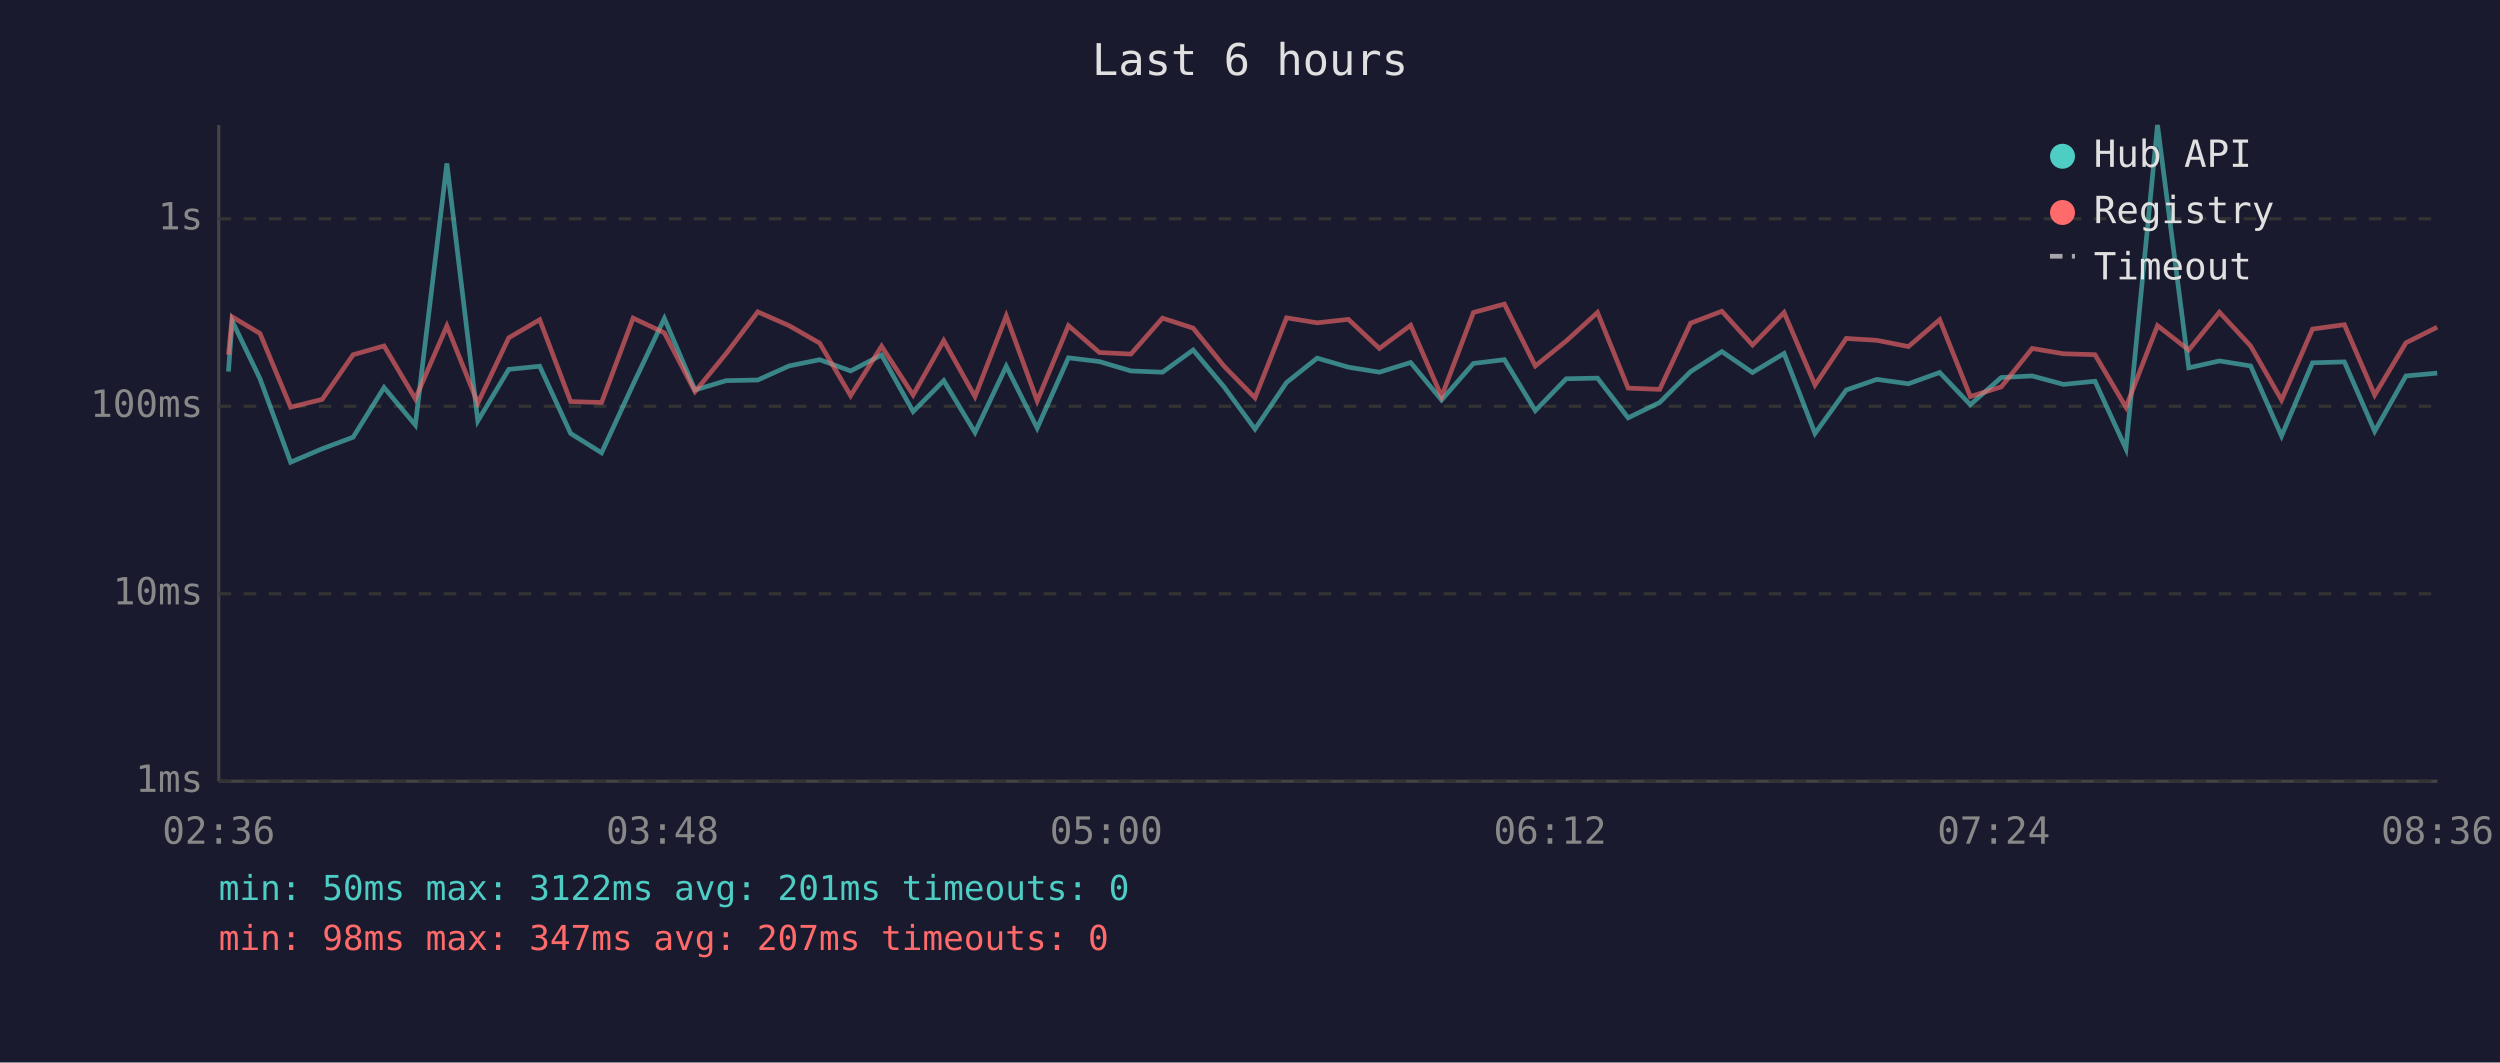
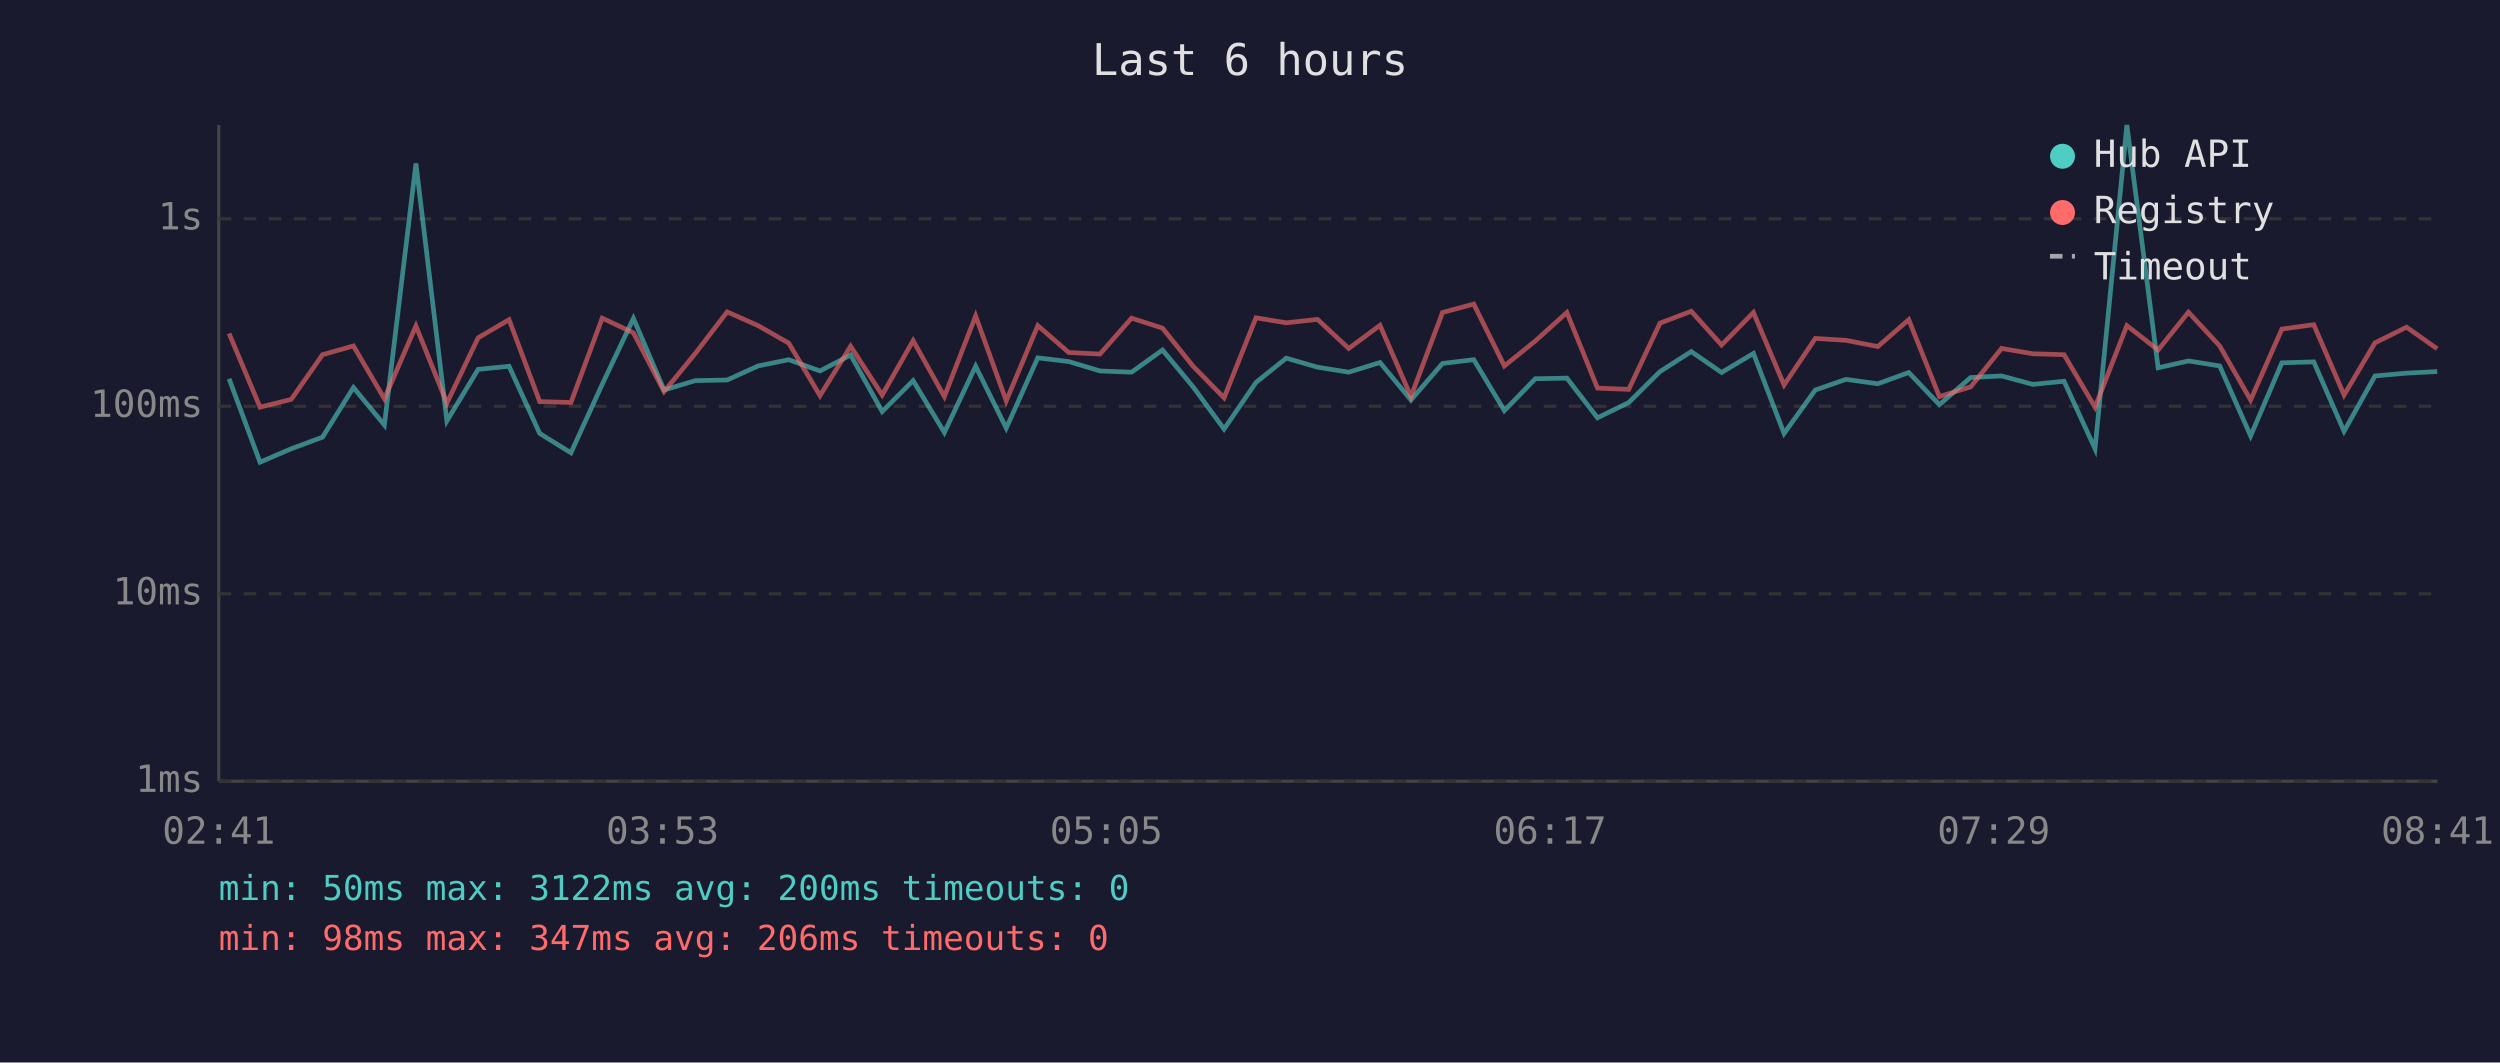
<svg xmlns="http://www.w3.org/2000/svg" viewBox="0 0 800 340" font-family="monospace" font-size="12">
  <rect width="800" height="340" fill="#1a1a2e" />
  <text x="400" y="24" fill="#e0e0e0" font-size="14" text-anchor="middle">Last 6 hours</text>
  <line x1="70" y1="40" x2="70" y2="250" stroke="#444" stroke-width="1" />
  <line x1="70" y1="250" x2="780" y2="250" stroke="#444" stroke-width="1" />
  <line x1="70" y1="250" x2="780" y2="250" stroke="#333" stroke-width="1" stroke-dasharray="4" />
  <text x="65" y="250" fill="#888" text-anchor="end" dominant-baseline="middle">1ms</text>
  <line x1="70" y1="190" x2="780" y2="190" stroke="#333" stroke-width="1" stroke-dasharray="4" />
  <text x="65" y="190" fill="#888" text-anchor="end" dominant-baseline="middle">10ms</text>
  <line x1="70" y1="130" x2="780" y2="130" stroke="#333" stroke-width="1" stroke-dasharray="4" />
  <text x="65" y="130" fill="#888" text-anchor="end" dominant-baseline="middle">100ms</text>
  <line x1="70" y1="70" x2="780" y2="70" stroke="#333" stroke-width="1" stroke-dasharray="4" />
  <text x="65" y="70" fill="#888" text-anchor="end" dominant-baseline="middle">1s</text>
-   <text x="70" y="270" fill="#888" text-anchor="middle">02:36</text>
-   <text x="212" y="270" fill="#888" text-anchor="middle">03:48</text>
-   <text x="354" y="270" fill="#888" text-anchor="middle">05:00</text>
-   <text x="496" y="270" fill="#888" text-anchor="middle">06:12</text>
-   <text x="638" y="270" fill="#888" text-anchor="middle">07:24</text>
-   <text x="780" y="270" fill="#888" text-anchor="middle">08:36</text>
-   <polyline points="73.1,118.9 74.3,102.7 83.2,121.2 93.0,147.9 103.1,143.6 113.0,139.9 122.9,124.0 132.9,136.0 143.0,52.3 152.9,134.7 162.8,118.2 172.7,117.2 182.6,138.7 192.5,144.9 202.6,123.0 212.6,101.9 222.4,124.8 232.4,121.8 242.5,121.6 252.5,117.1 262.3,115.1 272.2,118.7 282.1,113.6 292.2,131.7 302.0,121.8 312.0,138.4 322.0,117.2 331.9,137.0 341.9,114.5 351.8,115.7 361.9,118.7 372.0,119.1 381.8,112.0 391.7,123.8 401.6,137.3 411.7,122.4 421.5,114.6 431.5,117.5 441.4,119.1 451.4,116.0 461.3,128.0 471.5,116.3 481.4,115.1 491.3,131.4 501.2,121.2 511.2,121.0 521.0,133.7 531.1,128.8 541.0,118.9 551.0,112.5 560.8,119.2 570.9,113.1 580.8,138.7 590.8,124.8 600.6,121.4 610.7,122.8 620.7,119.2 630.5,129.5 640.4,120.8 650.3,120.3 660.3,123.0 670.4,122.0 680.3,143.6 690.4,40.0 700.4,117.7 710.2,115.5 720.2,117.1 730.1,139.5 740.0,116.1 750.2,115.8 759.9,138.0 769.9,120.3 779.9,119.4" fill="none" stroke="#4ecdc4" stroke-width="1.5" opacity="0.6" />
-   <polyline points="73.1,113.5 74.3,101.4 83.2,106.7 93.0,130.3 103.1,127.8 113.0,113.5 122.9,110.7 132.9,127.6 143.0,104.3 152.9,129.0 162.8,108.1 172.7,102.3 182.6,128.5 192.5,128.8 202.6,101.8 212.6,106.5 222.4,125.3 232.4,113.1 242.5,99.8 252.5,104.2 262.3,109.8 272.2,126.6 282.1,110.8 292.2,126.4 302.0,109.0 312.0,126.9 322.0,101.1 331.9,128.3 341.9,104.2 351.8,112.8 361.9,113.3 372.0,101.8 381.8,105.0 391.7,117.2 401.6,127.3 411.7,101.7 421.5,103.3 431.5,102.2 441.4,111.5 451.4,104.1 461.3,126.9 471.5,100.0 481.4,97.3 491.3,117.1 501.2,109.1 511.2,100.0 521.0,124.2 531.1,124.6 541.0,103.4 551.0,99.6 560.8,110.4 570.9,100.0 580.8,123.2 590.8,108.3 600.6,108.9 610.7,110.9 620.7,102.3 630.5,126.9 640.4,123.8 650.3,111.5 660.3,113.2 670.4,113.5 680.3,130.3 690.4,104.2 700.4,112.0 710.2,99.9 720.2,110.7 730.1,128.0 740.0,105.3 750.2,103.9 759.9,126.4 769.9,109.7 779.9,104.7" fill="none" stroke="#ff6b6b" stroke-width="1.5" opacity="0.6" />
+   <text x="70" y="270" fill="#888" text-anchor="middle">02:41</text>
+   <text x="212" y="270" fill="#888" text-anchor="middle">03:53</text>
+   <text x="354" y="270" fill="#888" text-anchor="middle">05:05</text>
+   <text x="496" y="270" fill="#888" text-anchor="middle">06:17</text>
+   <text x="638" y="270" fill="#888" text-anchor="middle">07:29</text>
+   <text x="780" y="270" fill="#888" text-anchor="middle">08:41</text>
+   <polyline points="73.3,121.2 83.2,147.9 93.2,143.6 103.2,139.9 113.1,124.0 123.0,136.0 133.1,52.3 143.0,134.7 153.0,118.2 162.9,117.2 172.7,138.7 182.7,144.9 192.7,123.0 202.7,101.9 212.5,124.8 222.5,121.8 232.7,121.6 242.6,117.1 252.4,115.1 262.4,118.7 272.2,113.6 282.3,131.7 292.2,121.8 302.2,138.4 312.2,117.2 322.0,137.0 332.1,114.5 342.0,115.7 352.0,118.7 362.1,119.1 372.0,112.0 381.8,123.8 391.7,137.3 401.9,122.4 411.6,114.6 421.6,117.5 431.6,119.1 441.6,116.0 451.5,128.0 461.6,116.3 471.6,115.1 481.4,131.4 491.3,121.2 501.4,121.0 511.2,133.7 521.2,128.8 531.2,118.9 541.2,112.5 550.9,119.2 561.1,113.1 570.9,138.7 580.9,124.8 590.7,121.4 600.9,122.8 610.8,119.2 620.6,129.5 630.6,120.8 640.5,120.3 650.5,123.0 660.5,122.0 670.4,143.6 680.6,40.0 690.6,117.7 700.3,115.5 710.3,117.1 720.2,139.5 730.2,116.1 740.4,115.8 750.1,138.0 760.0,120.3 770.1,119.4 779.9,118.9" fill="none" stroke="#4ecdc4" stroke-width="1.5" opacity="0.6" />
+   <polyline points="73.3,106.7 83.2,130.3 93.2,127.8 103.2,113.5 113.1,110.7 123.0,127.6 133.1,104.3 143.0,129.0 153.0,108.1 162.9,102.3 172.7,128.5 182.7,128.8 192.7,101.8 202.7,106.5 212.5,125.3 222.5,113.1 232.7,99.8 242.6,104.2 252.4,109.8 262.4,126.6 272.2,110.8 282.3,126.4 292.2,109.0 302.2,126.9 312.2,101.1 322.0,128.3 332.1,104.2 342.0,112.8 352.0,113.3 362.1,101.8 372.0,105.0 381.8,117.2 391.7,127.3 401.9,101.7 411.6,103.3 421.6,102.2 431.6,111.5 441.6,104.1 451.5,126.9 461.6,100.0 471.6,97.3 481.4,117.1 491.3,109.1 501.4,100.0 511.2,124.2 521.2,124.6 531.2,103.4 541.2,99.6 550.9,110.4 561.1,100.0 570.9,123.2 580.9,108.3 590.7,108.9 600.9,110.9 610.8,102.3 620.6,126.9 630.6,123.8 640.5,111.5 650.5,113.2 660.5,113.5 670.4,130.3 680.6,104.2 690.6,112.0 700.3,99.9 710.3,110.7 720.2,128.0 730.2,105.3 740.4,103.9 750.1,126.4 760.0,109.7 770.1,104.7 779.9,111.6" fill="none" stroke="#ff6b6b" stroke-width="1.5" opacity="0.6" />
  <circle cx="660" cy="50" r="4" fill="#4ecdc4" />
  <text x="670" y="50" fill="#e0e0e0" dominant-baseline="middle">Hub API</text>
  <circle cx="660" cy="68" r="4" fill="#ff6b6b" />
  <text x="670" y="68" fill="#e0e0e0" dominant-baseline="middle">Registry</text>
  <line x1="656" y1="82" x2="664" y2="82" stroke="#e0e0e0" stroke-width="1.5" stroke-dasharray="4,3" opacity="0.7" />
  <text x="670" y="86" fill="#e0e0e0" dominant-baseline="middle">Timeout</text>
-   <text x="70" y="288" fill="#4ecdc4" font-size="11">min: 50ms  max: 3122ms  avg: 201ms  timeouts: 0</text>
-   <text x="70" y="304" fill="#ff6b6b" font-size="11">min: 98ms  max: 347ms  avg: 207ms  timeouts: 0</text>
+   <text x="70" y="288" fill="#4ecdc4" font-size="11">min: 50ms  max: 3122ms  avg: 200ms  timeouts: 0</text>
+   <text x="70" y="304" fill="#ff6b6b" font-size="11">min: 98ms  max: 347ms  avg: 206ms  timeouts: 0</text>
</svg>
